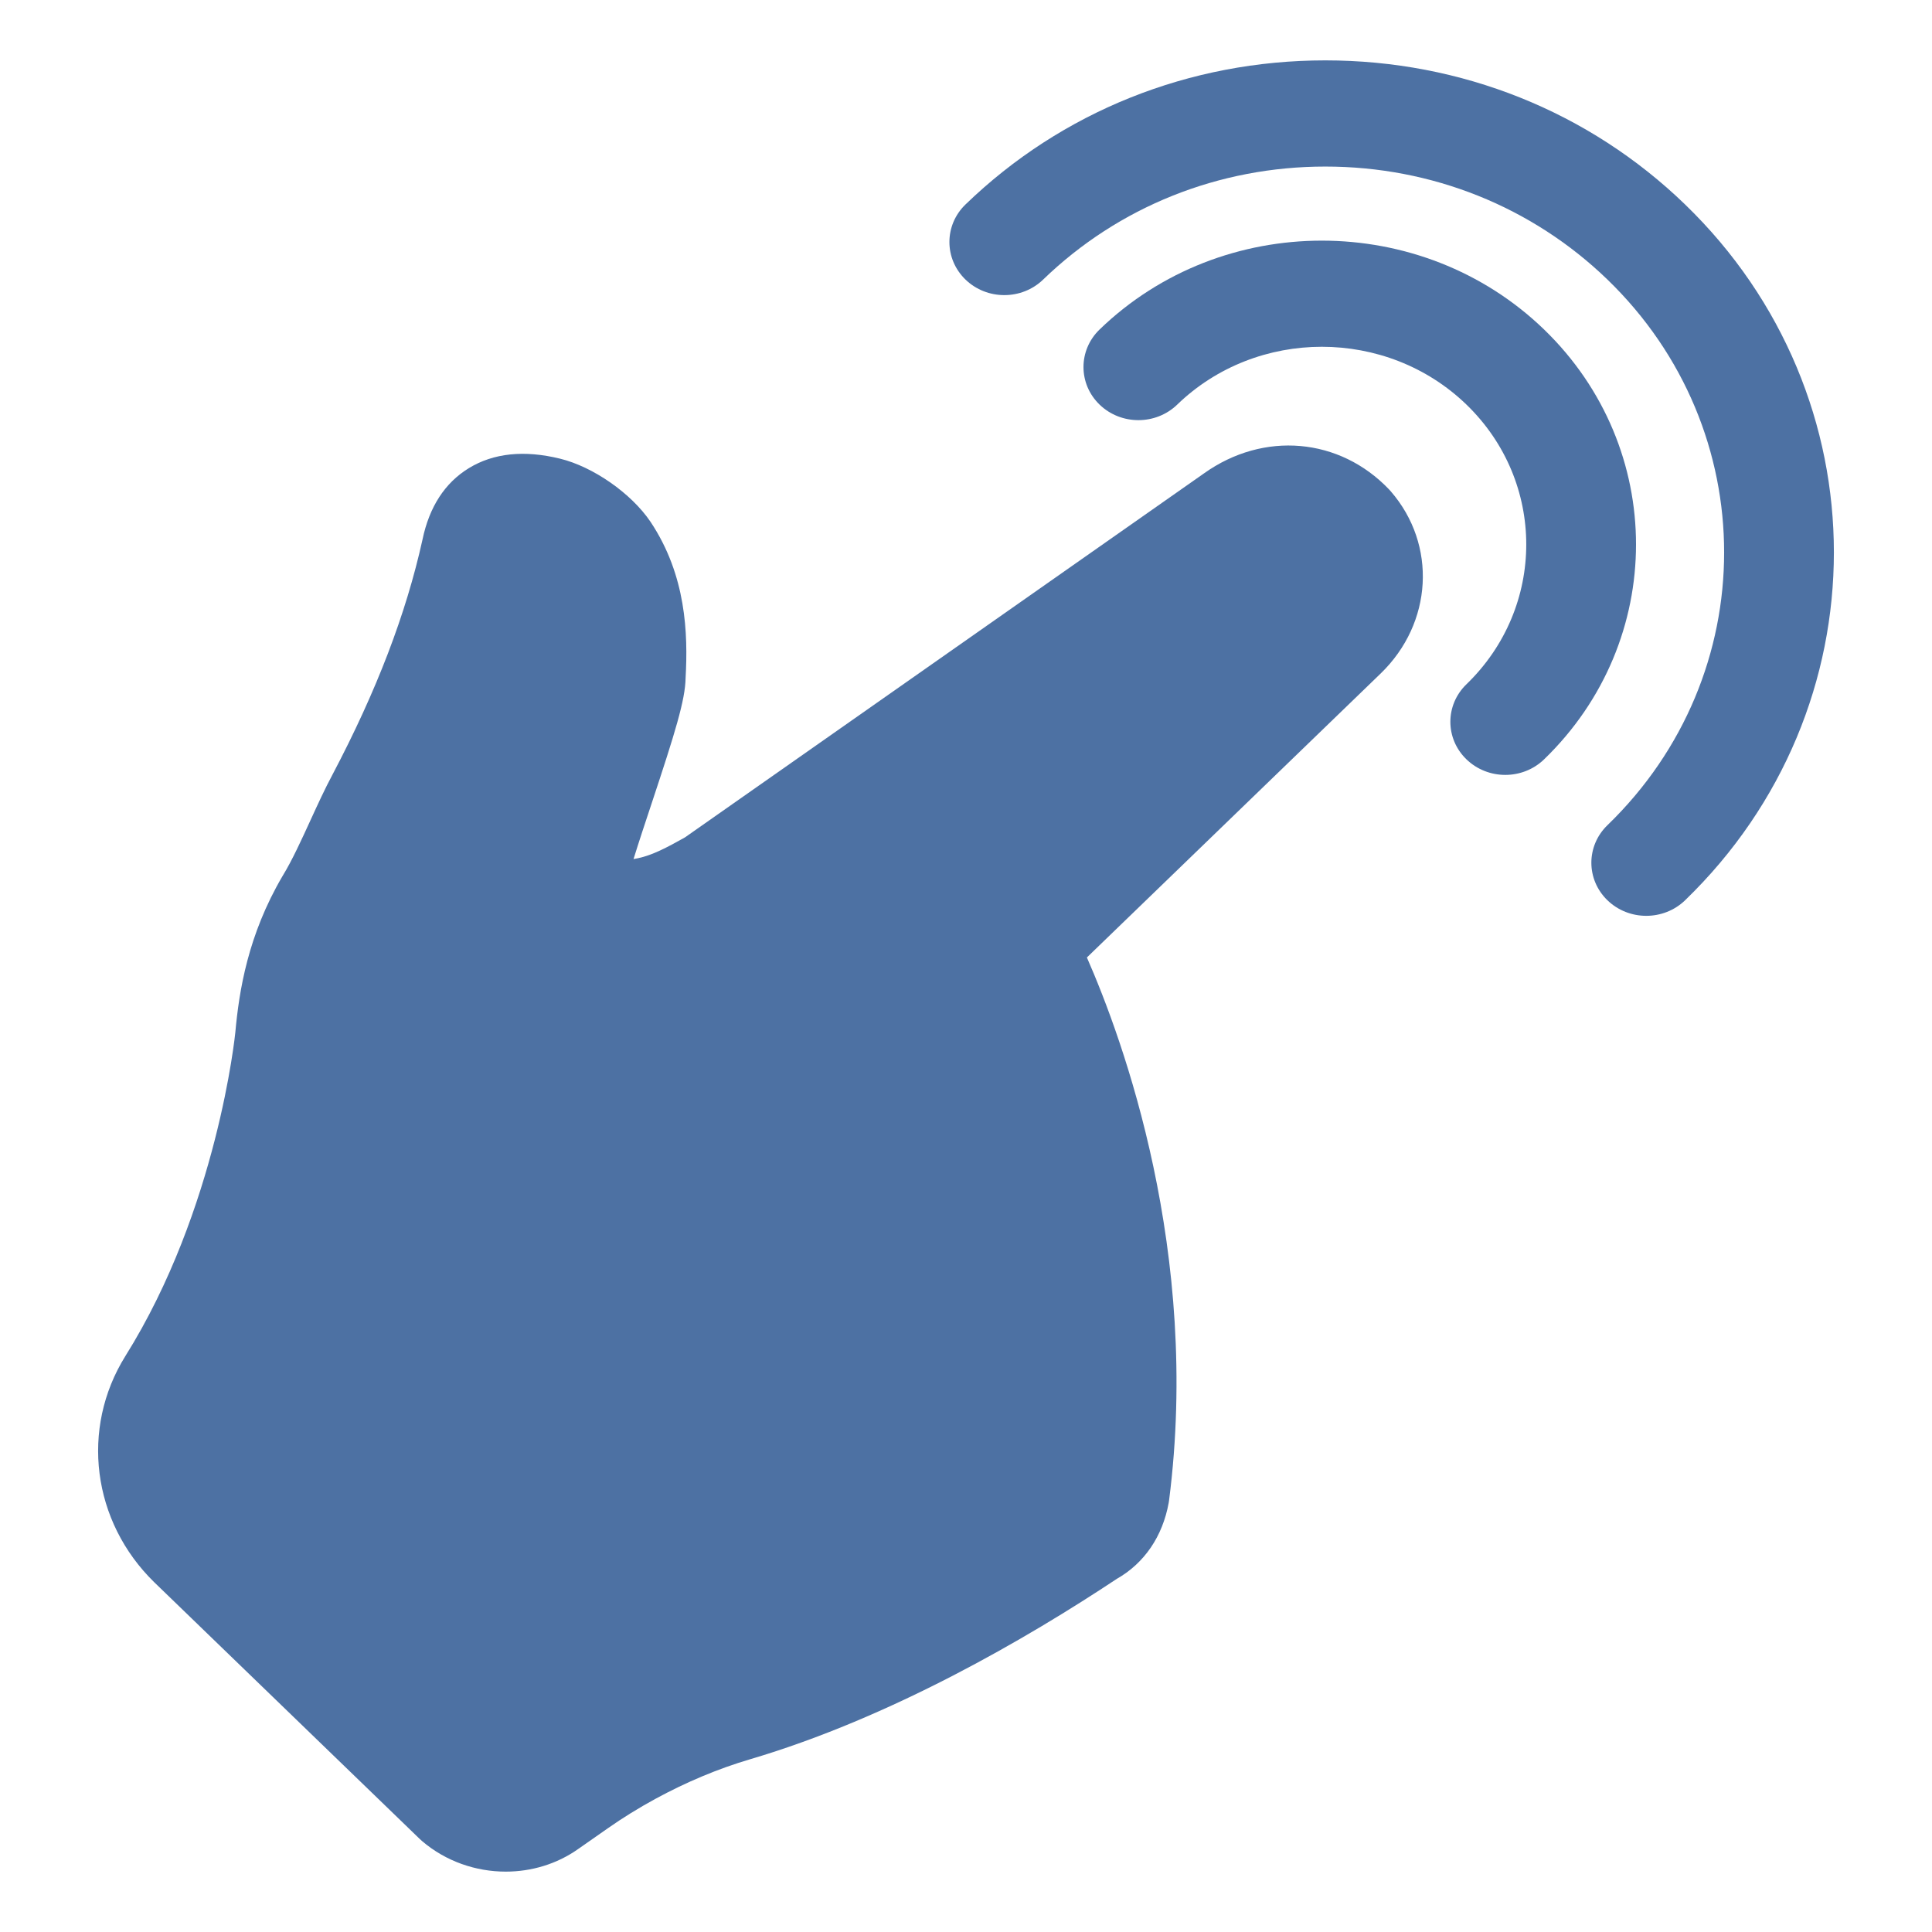
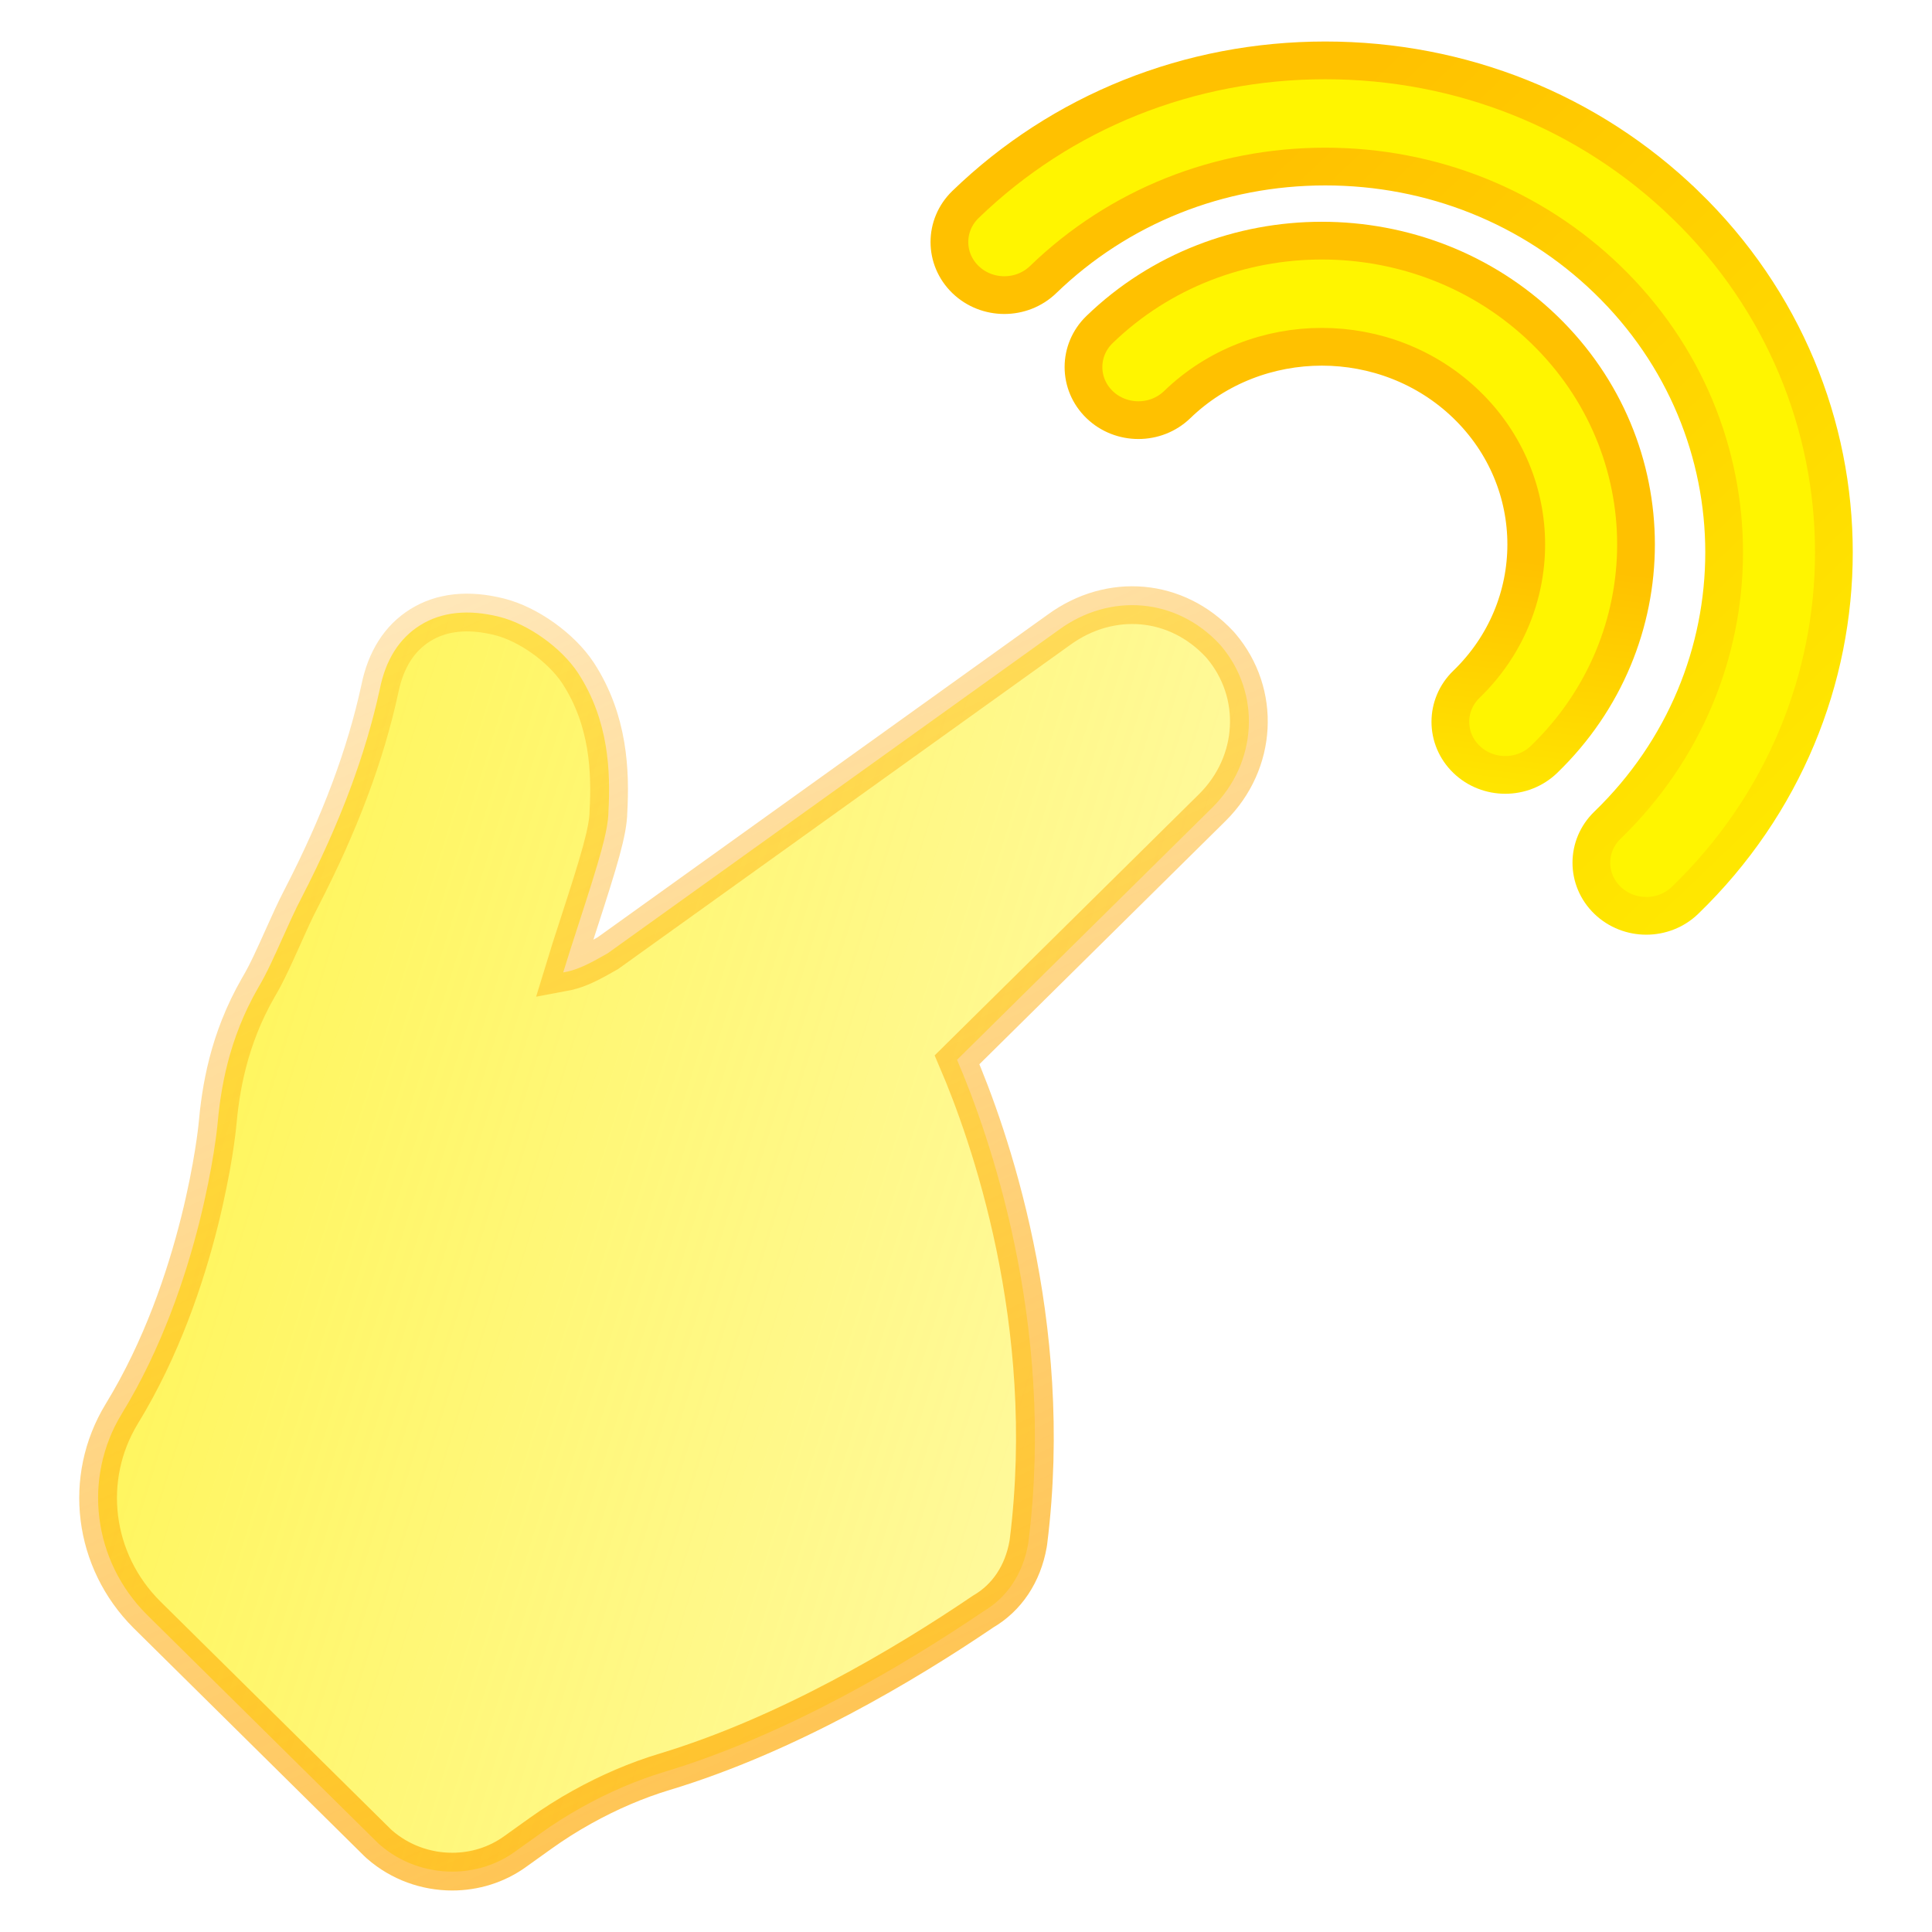
- <svg xmlns="http://www.w3.org/2000/svg" height="512px" viewBox="-19 0 512 512" width="512px" version="1.1" id="svg8">
-   <defs id="defs12" />
-   <g id="g824" transform="matrix(0.9695725,0,0,0.9375,7.000331,16)" style="stroke-width:1.049;fill:#4d71a3;fill-opacity:1">
-     <path id="path2" d="m 352.859,121.289 c -13.523,-14.672 -34.297,-16.543 -50.562,-4.562 L 160.391,219.652 c -4.977,2.891 -8.859,5 -12.75,5.863 -0.453,0.094 -0.887,0.18 -1.297,0.258 1.414,-4.723 3.188,-10.258 4.93,-15.672 6.445,-20.09 9.211,-29.309 9.301,-35.527 0.68,-12.637 0.148,-28.973 -9.531,-44.051 l -0.078,-0.121 c -5.262,-8.027 -15.645,-15.52 -24.695,-17.812 -9.801,-2.484 -18.188,-1.586 -24.926,2.672 -6.555,4.145 -10.824,10.945 -12.684,20.215 -4.512,21.059 -12.547,42.766 -24.566,66.359 -2.059,3.961 -4.082,8.527 -6.043,12.949 -2.484,5.609 -5.055,11.414 -7.512,15.562 l -0.133,0.23 c -9.465,16.668 -11.871,32.406 -12.902,44.195 -0.047,0.496 -4.883,49.934 -30.07,91.52 -12.32,20.48 -9.086,46.742 7.914,63.914 l 72.527,72.527 0.676,0.637 C 95.035,509.098 103.234,512 111.418,512 c 7,0 13.984,-2.125 19.855,-6.434 L 139.312,499.75 c 4.105,-2.973 8.426,-5.738 12.918,-8.27 8.531,-4.805 17.25,-8.578 25.922,-11.227 38.559,-11.77 75.738,-34.168 100.312,-51.031 7.488,-4.402 12.5,-11.992 14.156,-21.484 L 292.73,407 c 8.656,-70.016 -12.617,-130.188 -22.469,-153.41 l 80.305,-80.281 c 14.238,-14.25 15.422,-36.387 2.754,-51.492 z m 0,0" style="fill:#4d71a3;stroke-width:1.083;fill-opacity:1" />
-     <path id="path4" d="m 395.227,76.078 c -33.496,-33.496 -88.004,-33.496 -121.5,0 -5.863,5.863 -5.863,15.367 0,21.227 5.859,5.859 15.363,5.859 21.223,0 21.797,-21.793 57.258,-21.793 79.055,0 21.793,21.797 21.793,57.258 0,79.055 -5.863,5.859 -5.863,15.363 0,21.223 2.93,2.93 6.77,4.398 10.613,4.398 3.84,0 7.68,-1.469 10.609,-4.398 33.5,-33.5 33.5,-88.004 0,-121.504 z m 0,0" style="fill:#4d71a3;stroke-width:1.083;fill-opacity:1" />
-     <path id="path6" d="M 433.766,40.734 C 407.5,14.465 372.574,0 335.422,0 c -37.148,0 -72.074,14.465 -98.344,40.734 -5.859,5.863 -5.859,15.363 0,21.227 5.863,5.859 15.363,5.859 21.227,0 20.602,-20.598 47.988,-31.945 77.117,-31.945 29.133,0 56.52,11.348 77.121,31.945 42.523,42.523 42.523,111.711 0,154.234 -5.863,5.863 -5.863,15.363 0,21.227 2.93,2.93 6.77,4.395 10.609,4.395 3.84,0 7.684,-1.465 10.613,-4.395 54.227,-54.227 54.227,-142.461 0,-196.687 z m 0,0" style="fill:#4d71a3;stroke-width:1.083;fill-opacity:1" />
-   </g>
+ <svg xmlns="http://www.w3.org/2000/svg" xmlns:xlink="http://www.w3.org/1999/xlink" height="512px" viewBox="-19 0 512 512" width="512px" version="1.1" id="svg8">
+   <defs id="defs12">
+     <linearGradient id="linearGradient6977">
+       <stop style="stop-color:#fff000;stop-opacity:1;" offset="0" id="stop6973" />
+       <stop style="stop-color:#fff000;stop-opacity:0;" offset="1" id="stop6975" />
+     </linearGradient>
+     <linearGradient id="linearGradient6969">
+       <stop style="stop-color:#ffa800;stop-opacity:1;" offset="0" id="stop6965" />
+       <stop style="stop-color:#ffa800;stop-opacity:0;" offset="1" id="stop6967" />
+     </linearGradient>
+     <linearGradient id="linearGradient6955">
+       <stop id="stop6951" offset="0" style="stop-color:#ffc100;stop-opacity:1;" />
+       <stop id="stop6953" offset="1" style="stop-color:#fff500;stop-opacity:1" />
+     </linearGradient>
+     <linearGradient xlink:href="#linearGradient6955" id="linearGradient6901" x1="268.134" y1="134.564" x2="257.816" y2="221.344" gradientUnits="userSpaceOnUse" />
+     <linearGradient xlink:href="#linearGradient6955" id="linearGradient6963" x1="227.672" y1="129.351" x2="433.428" y2="345.216" gradientUnits="userSpaceOnUse" />
+     <linearGradient xlink:href="#linearGradient6969" id="linearGradient6971" x1="322.563" y1="698.678" x2="-21.525" y2="-31.898" gradientUnits="userSpaceOnUse" />
+     <linearGradient xlink:href="#linearGradient6977" id="linearGradient6979" x1="-333.576" y1="190.915" x2="651.373" y2="495.729" gradientUnits="userSpaceOnUse" />
+   </defs>
+   <path style="fill:url(#linearGradient6979);fill-opacity:1;stroke-width:10;stroke:url(#linearGradient6971);stroke-opacity:1;stroke-miterlimit:4;stroke-dasharray:none" d="m 304.196,170.71 c -11.39,-12.215 -28.887,-13.773 -42.586,-3.799 l -119.521,85.692 c -4.192,2.407 -7.462,4.163 -10.739,4.882 -0.382,0.078 -0.747,0.15 -1.092,0.215 1.191,-3.932 2.685,-8.54 4.152,-13.048 5.429,-16.726 7.758,-24.401 7.834,-29.579 0.572,-10.521 0.125,-24.121 -8.028,-36.675 l -0.066,-0.101 c -4.432,-6.683 -13.177,-12.921 -20.8,-14.83 -8.255,-2.068 -15.318,-1.32 -20.994,2.224 -5.521,3.451 -9.117,9.113 -10.683,16.83 -3.8,17.533 -10.568,35.605 -20.691,55.248 -1.734,3.298 -3.438,7.1 -5.09,10.781 -2.092,4.67 -4.257,9.503 -6.327,12.957 l -0.112,0.192 c -7.972,13.877 -9.998,26.98 -10.867,36.795 -0.039,0.413 -4.113,41.573 -25.327,76.195 -10.377,17.051 -7.653,38.916 6.666,53.212 l 61.086,60.383 0.569,0.53 C 87.044,493.584 93.95,496 100.842,496 c 5.896,0 11.778,-1.769 16.723,-5.356 l 6.771,-4.843 c 3.458,-2.475 7.097,-4.777 10.88,-6.885 7.185,-4 14.529,-7.142 21.833,-9.347 32.476,-9.799 63.791,-28.447 84.488,-42.487 6.307,-3.665 10.528,-9.984 11.923,-17.887 l 0.092,-0.615 c 7.291,-58.292 -10.627,-108.389 -18.924,-127.723 l 67.637,-66.839 c 11.992,-11.864 12.989,-30.294 2.319,-42.87 z m 0,0" id="path2" />
+   <path style="fill:#fff500;fill-opacity:1;stroke-width:10;stroke:url(#linearGradient6901);stroke-miterlimit:4;stroke-dasharray:none" d="m 390.201,87.323 c -32.477,-31.403 -85.326,-31.403 -117.803,0 -5.685,5.497 -5.685,14.407 0,19.9 5.681,5.493 14.896,5.493 20.577,0 21.134,-20.431 55.516,-20.431 76.649,0 21.13,20.435 21.13,53.679 0,74.114 -5.685,5.493 -5.685,14.403 0,19.896 2.841,2.747 6.564,4.124 10.29,4.124 3.723,0 7.446,-1.377 10.287,-4.124 32.481,-31.406 32.481,-82.504 0,-113.91 z m 0,0" id="path4" />
+   <path style="fill:#fff500;fill-opacity:1;stroke-width:10;stroke:url(#linearGradient6963);stroke-miterlimit:4;stroke-dasharray:none;stroke-opacity:1" d="M 427.568,54.188 C 402.101,29.561 368.238,16 332.216,16 c -36.018,0 -69.881,13.561 -95.351,38.188 -5.681,5.497 -5.681,14.403 0,19.9 5.685,5.493 14.896,5.493 20.581,0 19.975,-19.31 46.528,-29.949 74.771,-29.949 28.246,0 54.8,10.638 74.775,29.949 41.23,39.866 41.23,104.729 0,144.595 -5.685,5.497 -5.685,14.403 0,19.9 2.841,2.747 6.564,4.12 10.287,4.12 3.723,0 7.45,-1.373 10.29,-4.12 52.577,-50.837 52.577,-133.557 0,-184.395 z m 0,0" id="path6" />
</svg>
